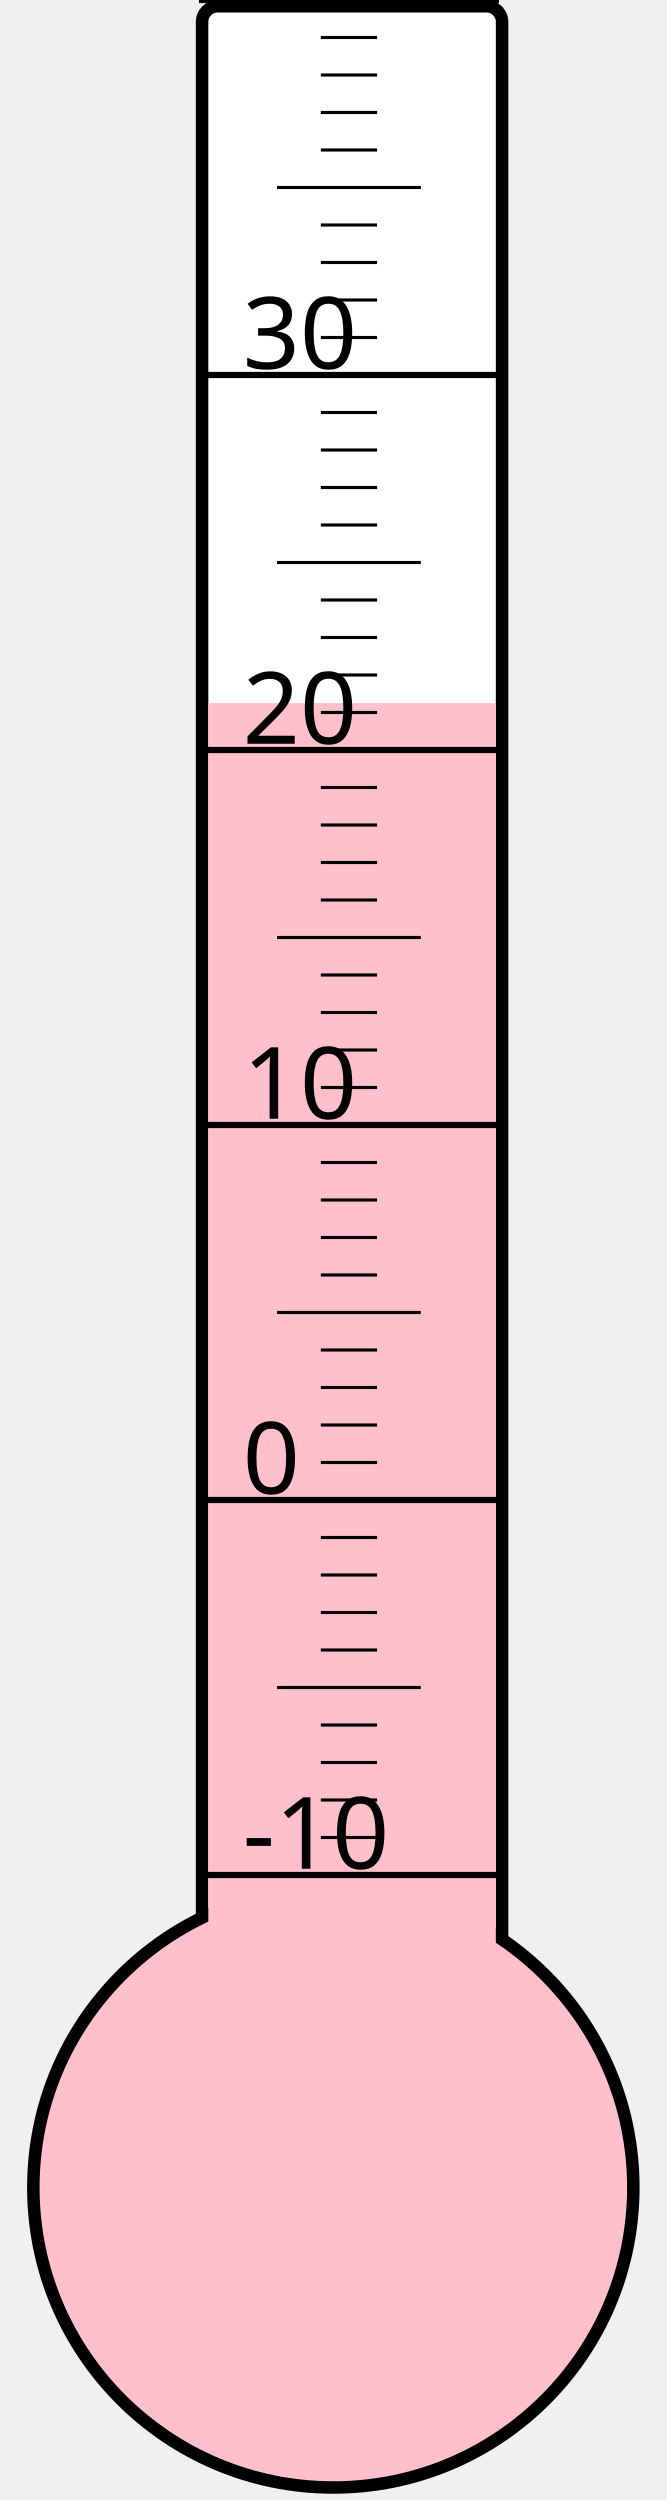
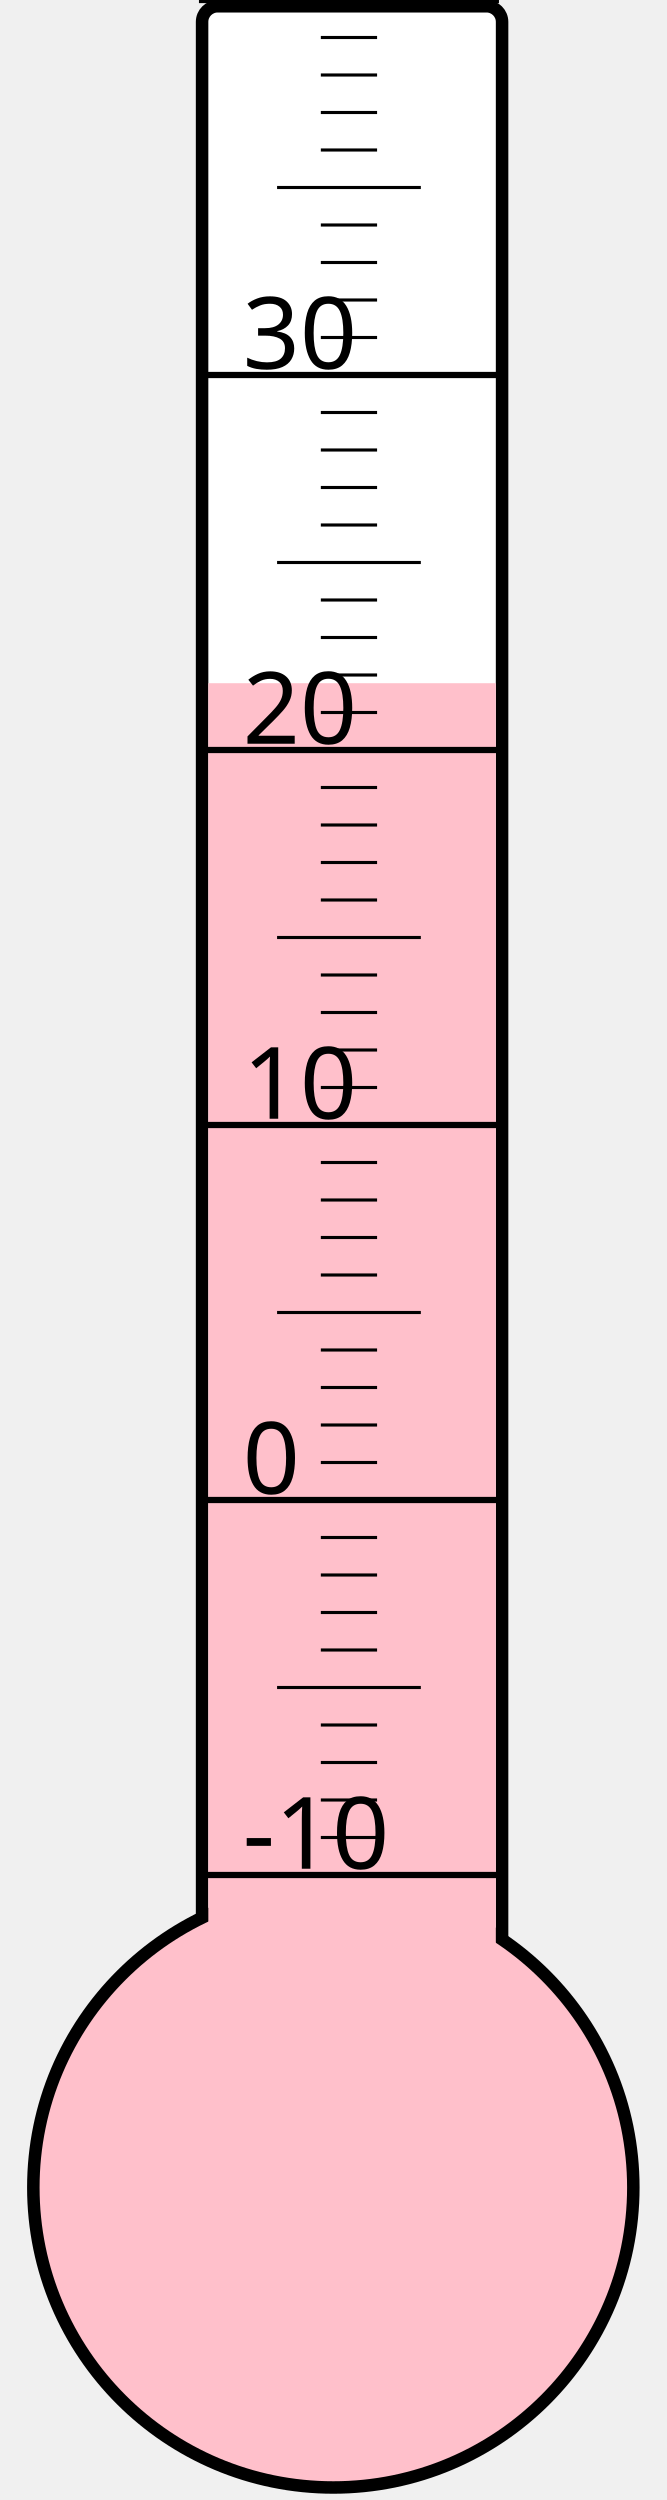
<svg xmlns="http://www.w3.org/2000/svg" width="40px" height="150px" viewBox="0 0 200 800">
  <rect width="200" height="800" x="0" y="0" style="fill: #ffffeb; fill-opacity: 0;" />
  <rect width="96" height="680" x="58" y="2" rx="5" ry="5" style="fill: white; fill-opacity: 1; stroke: black; stroke-width: 4;" />
  <circle cx="100" cy="700" r="96" style="fill: pink; stroke: black; stroke-width: 4;" />
-   <rect width="92" height="475.0" x="60" y="225.0" style="fill: pink; fill-opacity: 1; stroke-width: 0;" />
+   <rect width="92" height="481.375" x="60" y="218.625" style="fill: pink; fill-opacity: 1; stroke-width: 0;" />
  <text x="71" y="598" style="font-family: sans-serif; font-size: 24pt;">-10</text>
  <text x="71" y="478" style="font-family: sans-serif; font-size: 24pt;">0</text>
  <text x="71" y="358" style="font-family: sans-serif; font-size: 24pt;">10</text>
  <text x="71" y="238" style="font-family: sans-serif; font-size: 24pt;">20</text>
  <text x="71" y="118" style="font-family: sans-serif; font-size: 24pt;">30</text>
  <g style="stroke: black;">
    <line x1="57" y1="600" x2="153" y2="600" style="stroke-width: 2;" />
    <line x1="96" y1="588" x2="114" y2="588" style="stroke-width: 1;" />
    <line x1="96" y1="576" x2="114" y2="576" style="stroke-width: 1;" />
    <line x1="96" y1="564" x2="114" y2="564" style="stroke-width: 1;" />
    <line x1="96" y1="552" x2="114" y2="552" style="stroke-width: 1;" />
    <line x1="82" y1="540" x2="128" y2="540" style="stroke-width: 1;" />
    <line x1="96" y1="528" x2="114" y2="528" style="stroke-width: 1;" />
    <line x1="96" y1="516" x2="114" y2="516" style="stroke-width: 1;" />
    <line x1="96" y1="504" x2="114" y2="504" style="stroke-width: 1;" />
    <line x1="96" y1="492" x2="114" y2="492" style="stroke-width: 1;" />
    <line x1="57" y1="480" x2="153" y2="480" style="stroke-width: 2;" />
    <line x1="96" y1="468" x2="114" y2="468" style="stroke-width: 1;" />
    <line x1="96" y1="456" x2="114" y2="456" style="stroke-width: 1;" />
    <line x1="96" y1="444" x2="114" y2="444" style="stroke-width: 1;" />
    <line x1="96" y1="432" x2="114" y2="432" style="stroke-width: 1;" />
    <line x1="82" y1="420" x2="128" y2="420" style="stroke-width: 1;" />
    <line x1="96" y1="408" x2="114" y2="408" style="stroke-width: 1;" />
    <line x1="96" y1="396" x2="114" y2="396" style="stroke-width: 1;" />
    <line x1="96" y1="384" x2="114" y2="384" style="stroke-width: 1;" />
    <line x1="96" y1="372" x2="114" y2="372" style="stroke-width: 1;" />
    <line x1="57" y1="360" x2="153" y2="360" style="stroke-width: 2;" />
    <line x1="96" y1="348" x2="114" y2="348" style="stroke-width: 1;" />
    <line x1="96" y1="336" x2="114" y2="336" style="stroke-width: 1;" />
    <line x1="96" y1="324" x2="114" y2="324" style="stroke-width: 1;" />
    <line x1="96" y1="312" x2="114" y2="312" style="stroke-width: 1;" />
    <line x1="82" y1="300" x2="128" y2="300" style="stroke-width: 1;" />
    <line x1="96" y1="288" x2="114" y2="288" style="stroke-width: 1;" />
    <line x1="96" y1="276" x2="114" y2="276" style="stroke-width: 1;" />
    <line x1="96" y1="264" x2="114" y2="264" style="stroke-width: 1;" />
    <line x1="96" y1="252" x2="114" y2="252" style="stroke-width: 1;" />
    <line x1="57" y1="240" x2="153" y2="240" style="stroke-width: 2;" />
    <line x1="96" y1="228" x2="114" y2="228" style="stroke-width: 1;" />
    <line x1="96" y1="216" x2="114" y2="216" style="stroke-width: 1;" />
    <line x1="96" y1="204" x2="114" y2="204" style="stroke-width: 1;" />
    <line x1="96" y1="192" x2="114" y2="192" style="stroke-width: 1;" />
    <line x1="82" y1="180" x2="128" y2="180" style="stroke-width: 1;" />
    <line x1="96" y1="168" x2="114" y2="168" style="stroke-width: 1;" />
    <line x1="96" y1="156" x2="114" y2="156" style="stroke-width: 1;" />
    <line x1="96" y1="144" x2="114" y2="144" style="stroke-width: 1;" />
    <line x1="96" y1="132" x2="114" y2="132" style="stroke-width: 1;" />
    <line x1="57" y1="120" x2="153" y2="120" style="stroke-width: 2;" />
    <line x1="96" y1="108" x2="114" y2="108" style="stroke-width: 1;" />
    <line x1="96" y1="96" x2="114" y2="96" style="stroke-width: 1;" />
    <line x1="96" y1="84" x2="114" y2="84" style="stroke-width: 1;" />
    <line x1="96" y1="72" x2="114" y2="72" style="stroke-width: 1;" />
    <line x1="82" y1="60" x2="128" y2="60" style="stroke-width: 1;" />
    <line x1="96" y1="48" x2="114" y2="48" style="stroke-width: 1;" />
    <line x1="96" y1="36" x2="114" y2="36" style="stroke-width: 1;" />
    <line x1="96" y1="24" x2="114" y2="24" style="stroke-width: 1;" />
    <line x1="96" y1="12" x2="114" y2="12" style="stroke-width: 1;" />
    <line x1="57" y1="0" x2="153" y2="0" style="stroke-width: 2;" />
  </g>
</svg>
